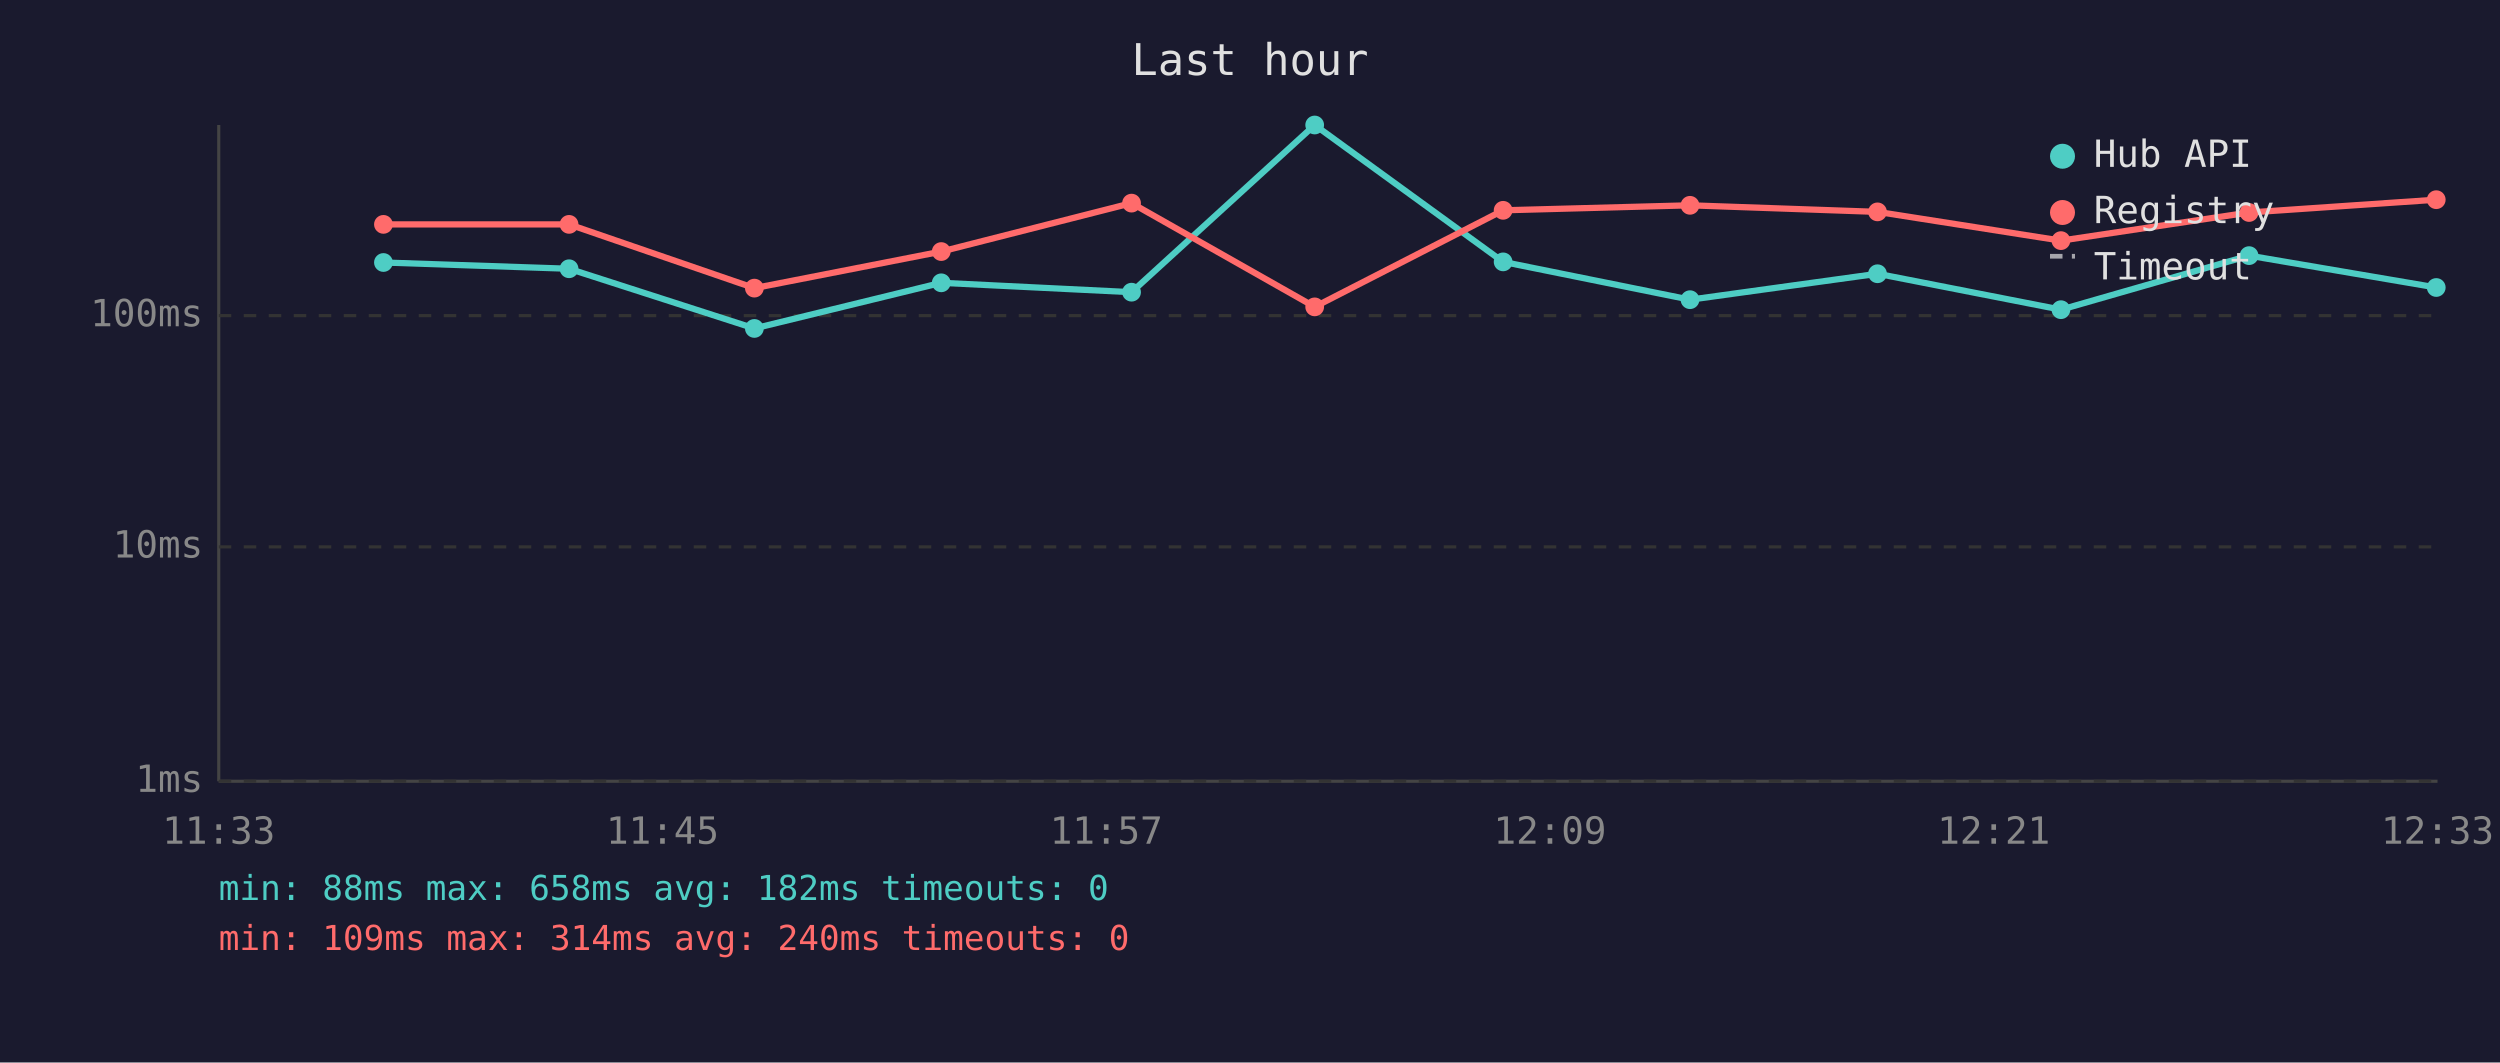
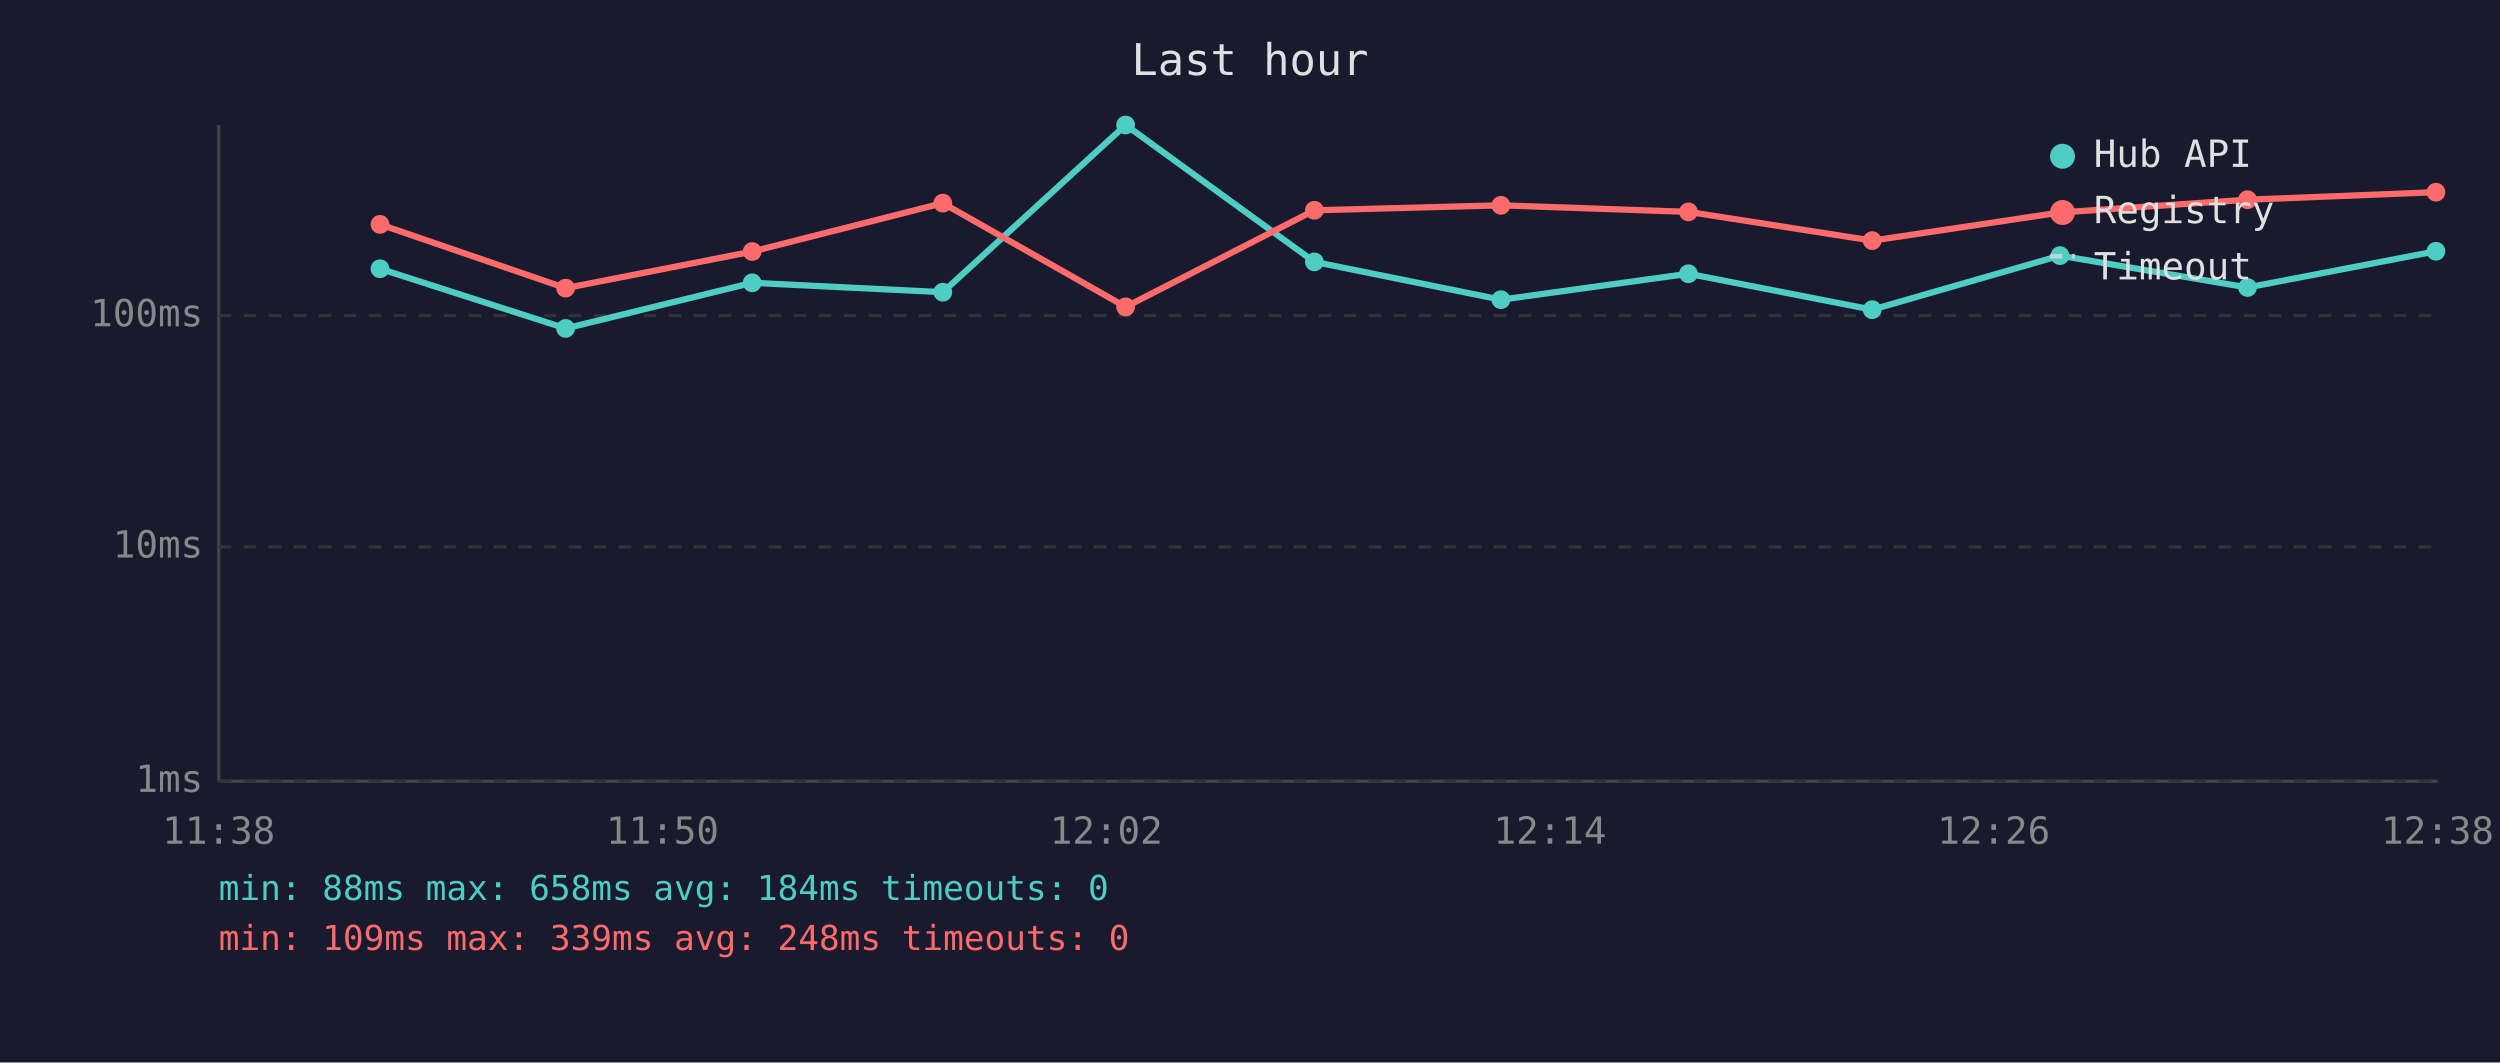
<svg xmlns="http://www.w3.org/2000/svg" viewBox="0 0 800 340" font-family="monospace" font-size="12">
  <rect width="800" height="340" fill="#1a1a2e" />
  <text x="400" y="24" fill="#e0e0e0" font-size="14" text-anchor="middle">Last hour</text>
  <line x1="70" y1="40" x2="70" y2="250" stroke="#444" stroke-width="1" />
  <line x1="70" y1="250" x2="780" y2="250" stroke="#444" stroke-width="1" />
  <line x1="70" y1="250" x2="780" y2="250" stroke="#333" stroke-width="1" stroke-dasharray="4" />
  <text x="65" y="250" fill="#888" text-anchor="end" dominant-baseline="middle">1ms</text>
  <line x1="70" y1="175" x2="780" y2="175" stroke="#333" stroke-width="1" stroke-dasharray="4" />
  <text x="65" y="175" fill="#888" text-anchor="end" dominant-baseline="middle">10ms</text>
  <line x1="70" y1="101" x2="780" y2="101" stroke="#333" stroke-width="1" stroke-dasharray="4" />
  <text x="65" y="101" fill="#888" text-anchor="end" dominant-baseline="middle">100ms</text>
-   <text x="70" y="270" fill="#888" text-anchor="middle">11:33</text>
-   <text x="212" y="270" fill="#888" text-anchor="middle">11:45</text>
-   <text x="354" y="270" fill="#888" text-anchor="middle">11:57</text>
-   <text x="496" y="270" fill="#888" text-anchor="middle">12:09</text>
-   <text x="638" y="270" fill="#888" text-anchor="middle">12:21</text>
-   <text x="780" y="270" fill="#888" text-anchor="middle">12:33</text>
-   <polyline points="122.7,84.0 182.1,86.0 241.4,105.1 301.2,90.5 362.1,93.5 420.7,40.0 481.0,83.8 540.8,95.9 600.8,87.6 659.5,99.1 719.7,81.8 779.6,92.0" fill="none" stroke="#4ecdc4" stroke-width="2" opacity="1" />
-   <circle cx="122.7" cy="84.0" r="3" fill="#4ecdc4" />
-   <circle cx="182.1" cy="86.0" r="3" fill="#4ecdc4" />
-   <circle cx="241.4" cy="105.1" r="3" fill="#4ecdc4" />
-   <circle cx="301.2" cy="90.5" r="3" fill="#4ecdc4" />
-   <circle cx="362.1" cy="93.5" r="3" fill="#4ecdc4" />
-   <circle cx="420.7" cy="40.0" r="3" fill="#4ecdc4" />
-   <circle cx="481.0" cy="83.8" r="3" fill="#4ecdc4" />
-   <circle cx="540.8" cy="95.9" r="3" fill="#4ecdc4" />
-   <circle cx="600.8" cy="87.6" r="3" fill="#4ecdc4" />
-   <circle cx="659.5" cy="99.1" r="3" fill="#4ecdc4" />
-   <circle cx="719.7" cy="81.8" r="3" fill="#4ecdc4" />
-   <circle cx="779.6" cy="92.0" r="3" fill="#4ecdc4" />
-   <polyline points="122.7,71.8 182.1,71.8 241.4,92.2 301.2,80.5 362.1,65.0 420.7,98.2 481.0,67.3 540.8,65.7 600.8,67.8 659.5,77.0 719.7,68.0 779.6,63.9" fill="none" stroke="#ff6b6b" stroke-width="2" opacity="1" />
-   <circle cx="122.7" cy="71.8" r="3" fill="#ff6b6b" />
-   <circle cx="182.1" cy="71.8" r="3" fill="#ff6b6b" />
-   <circle cx="241.4" cy="92.2" r="3" fill="#ff6b6b" />
-   <circle cx="301.2" cy="80.5" r="3" fill="#ff6b6b" />
-   <circle cx="362.1" cy="65.0" r="3" fill="#ff6b6b" />
-   <circle cx="420.7" cy="98.2" r="3" fill="#ff6b6b" />
-   <circle cx="481.0" cy="67.3" r="3" fill="#ff6b6b" />
-   <circle cx="540.8" cy="65.7" r="3" fill="#ff6b6b" />
-   <circle cx="600.8" cy="67.8" r="3" fill="#ff6b6b" />
-   <circle cx="659.5" cy="77.0" r="3" fill="#ff6b6b" />
-   <circle cx="719.7" cy="68.0" r="3" fill="#ff6b6b" />
-   <circle cx="779.6" cy="63.9" r="3" fill="#ff6b6b" />
+   <text x="70" y="270" fill="#888" text-anchor="middle">11:38</text>
+   <text x="212" y="270" fill="#888" text-anchor="middle">11:50</text>
+   <text x="354" y="270" fill="#888" text-anchor="middle">12:02</text>
+   <text x="496" y="270" fill="#888" text-anchor="middle">12:14</text>
+   <text x="638" y="270" fill="#888" text-anchor="middle">12:26</text>
+   <text x="780" y="270" fill="#888" text-anchor="middle">12:38</text>
+   <polyline points="121.6,86.0 181.0,105.1 240.7,90.5 301.7,93.5 360.2,40.0 420.6,83.8 480.3,95.9 540.3,87.6 599.1,99.1 659.2,81.8 719.2,92.0 779.5,80.4" fill="none" stroke="#4ecdc4" stroke-width="2" opacity="1" />
+   <circle cx="121.6" cy="86.0" r="3" fill="#4ecdc4" />
+   <circle cx="181.0" cy="105.1" r="3" fill="#4ecdc4" />
+   <circle cx="240.7" cy="90.5" r="3" fill="#4ecdc4" />
+   <circle cx="301.7" cy="93.5" r="3" fill="#4ecdc4" />
+   <circle cx="360.2" cy="40.0" r="3" fill="#4ecdc4" />
+   <circle cx="420.6" cy="83.8" r="3" fill="#4ecdc4" />
+   <circle cx="480.3" cy="95.9" r="3" fill="#4ecdc4" />
+   <circle cx="540.3" cy="87.6" r="3" fill="#4ecdc4" />
+   <circle cx="599.1" cy="99.1" r="3" fill="#4ecdc4" />
+   <circle cx="659.2" cy="81.8" r="3" fill="#4ecdc4" />
+   <circle cx="719.2" cy="92.0" r="3" fill="#4ecdc4" />
+   <circle cx="779.5" cy="80.4" r="3" fill="#4ecdc4" />
+   <polyline points="121.6,71.8 181.0,92.2 240.7,80.5 301.7,65.0 360.2,98.2 420.6,67.3 480.3,65.7 540.3,67.8 599.1,77.0 659.2,68.0 719.2,63.9 779.5,61.5" fill="none" stroke="#ff6b6b" stroke-width="2" opacity="1" />
+   <circle cx="121.6" cy="71.8" r="3" fill="#ff6b6b" />
+   <circle cx="181.0" cy="92.2" r="3" fill="#ff6b6b" />
+   <circle cx="240.7" cy="80.5" r="3" fill="#ff6b6b" />
+   <circle cx="301.7" cy="65.0" r="3" fill="#ff6b6b" />
+   <circle cx="360.2" cy="98.2" r="3" fill="#ff6b6b" />
+   <circle cx="420.6" cy="67.3" r="3" fill="#ff6b6b" />
+   <circle cx="480.3" cy="65.7" r="3" fill="#ff6b6b" />
+   <circle cx="540.3" cy="67.8" r="3" fill="#ff6b6b" />
+   <circle cx="599.1" cy="77.0" r="3" fill="#ff6b6b" />
+   <circle cx="659.2" cy="68.0" r="3" fill="#ff6b6b" />
+   <circle cx="719.2" cy="63.9" r="3" fill="#ff6b6b" />
+   <circle cx="779.5" cy="61.5" r="3" fill="#ff6b6b" />
  <circle cx="660" cy="50" r="4" fill="#4ecdc4" />
  <text x="670" y="50" fill="#e0e0e0" dominant-baseline="middle">Hub API</text>
  <circle cx="660" cy="68" r="4" fill="#ff6b6b" />
  <text x="670" y="68" fill="#e0e0e0" dominant-baseline="middle">Registry</text>
  <line x1="656" y1="82" x2="664" y2="82" stroke="#e0e0e0" stroke-width="1.5" stroke-dasharray="4,3" opacity="0.7" />
  <text x="670" y="86" fill="#e0e0e0" dominant-baseline="middle">Timeout</text>
-   <text x="70" y="288" fill="#4ecdc4" font-size="11">min: 88ms  max: 658ms  avg: 182ms  timeouts: 0</text>
-   <text x="70" y="304" fill="#ff6b6b" font-size="11">min: 109ms  max: 314ms  avg: 240ms  timeouts: 0</text>
+   <text x="70" y="288" fill="#4ecdc4" font-size="11">min: 88ms  max: 658ms  avg: 184ms  timeouts: 0</text>
+   <text x="70" y="304" fill="#ff6b6b" font-size="11">min: 109ms  max: 339ms  avg: 248ms  timeouts: 0</text>
</svg>
